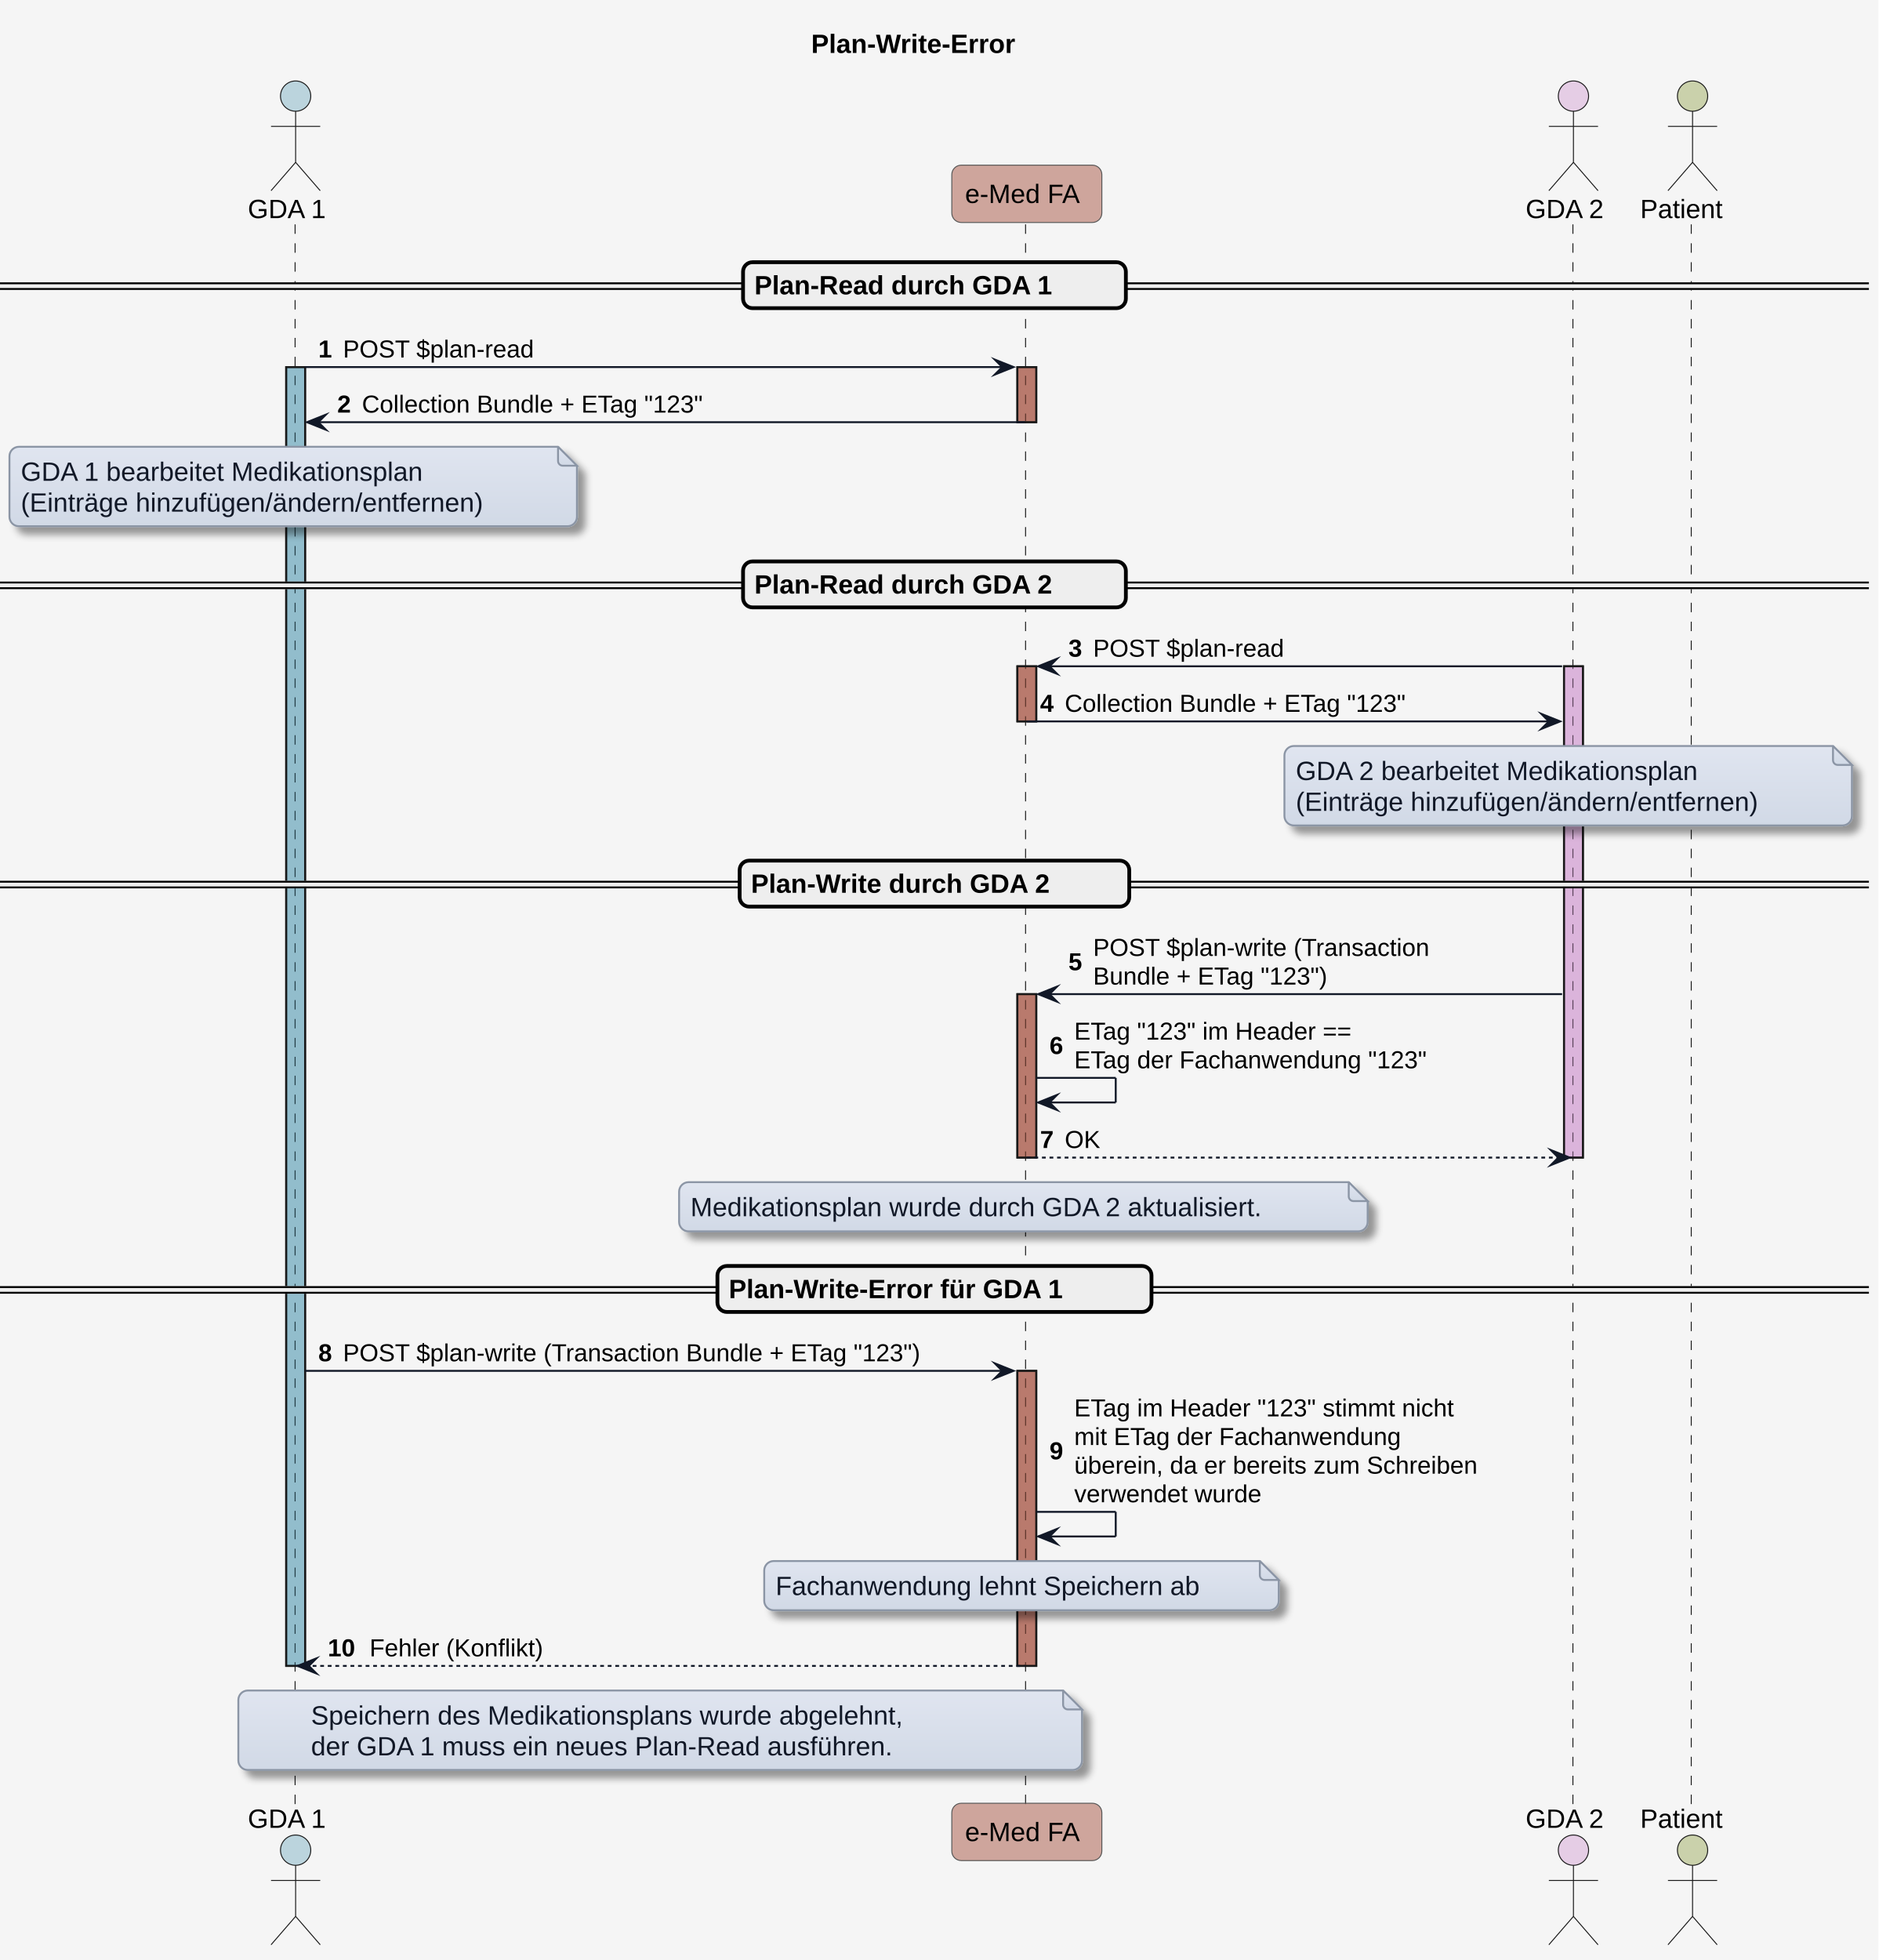
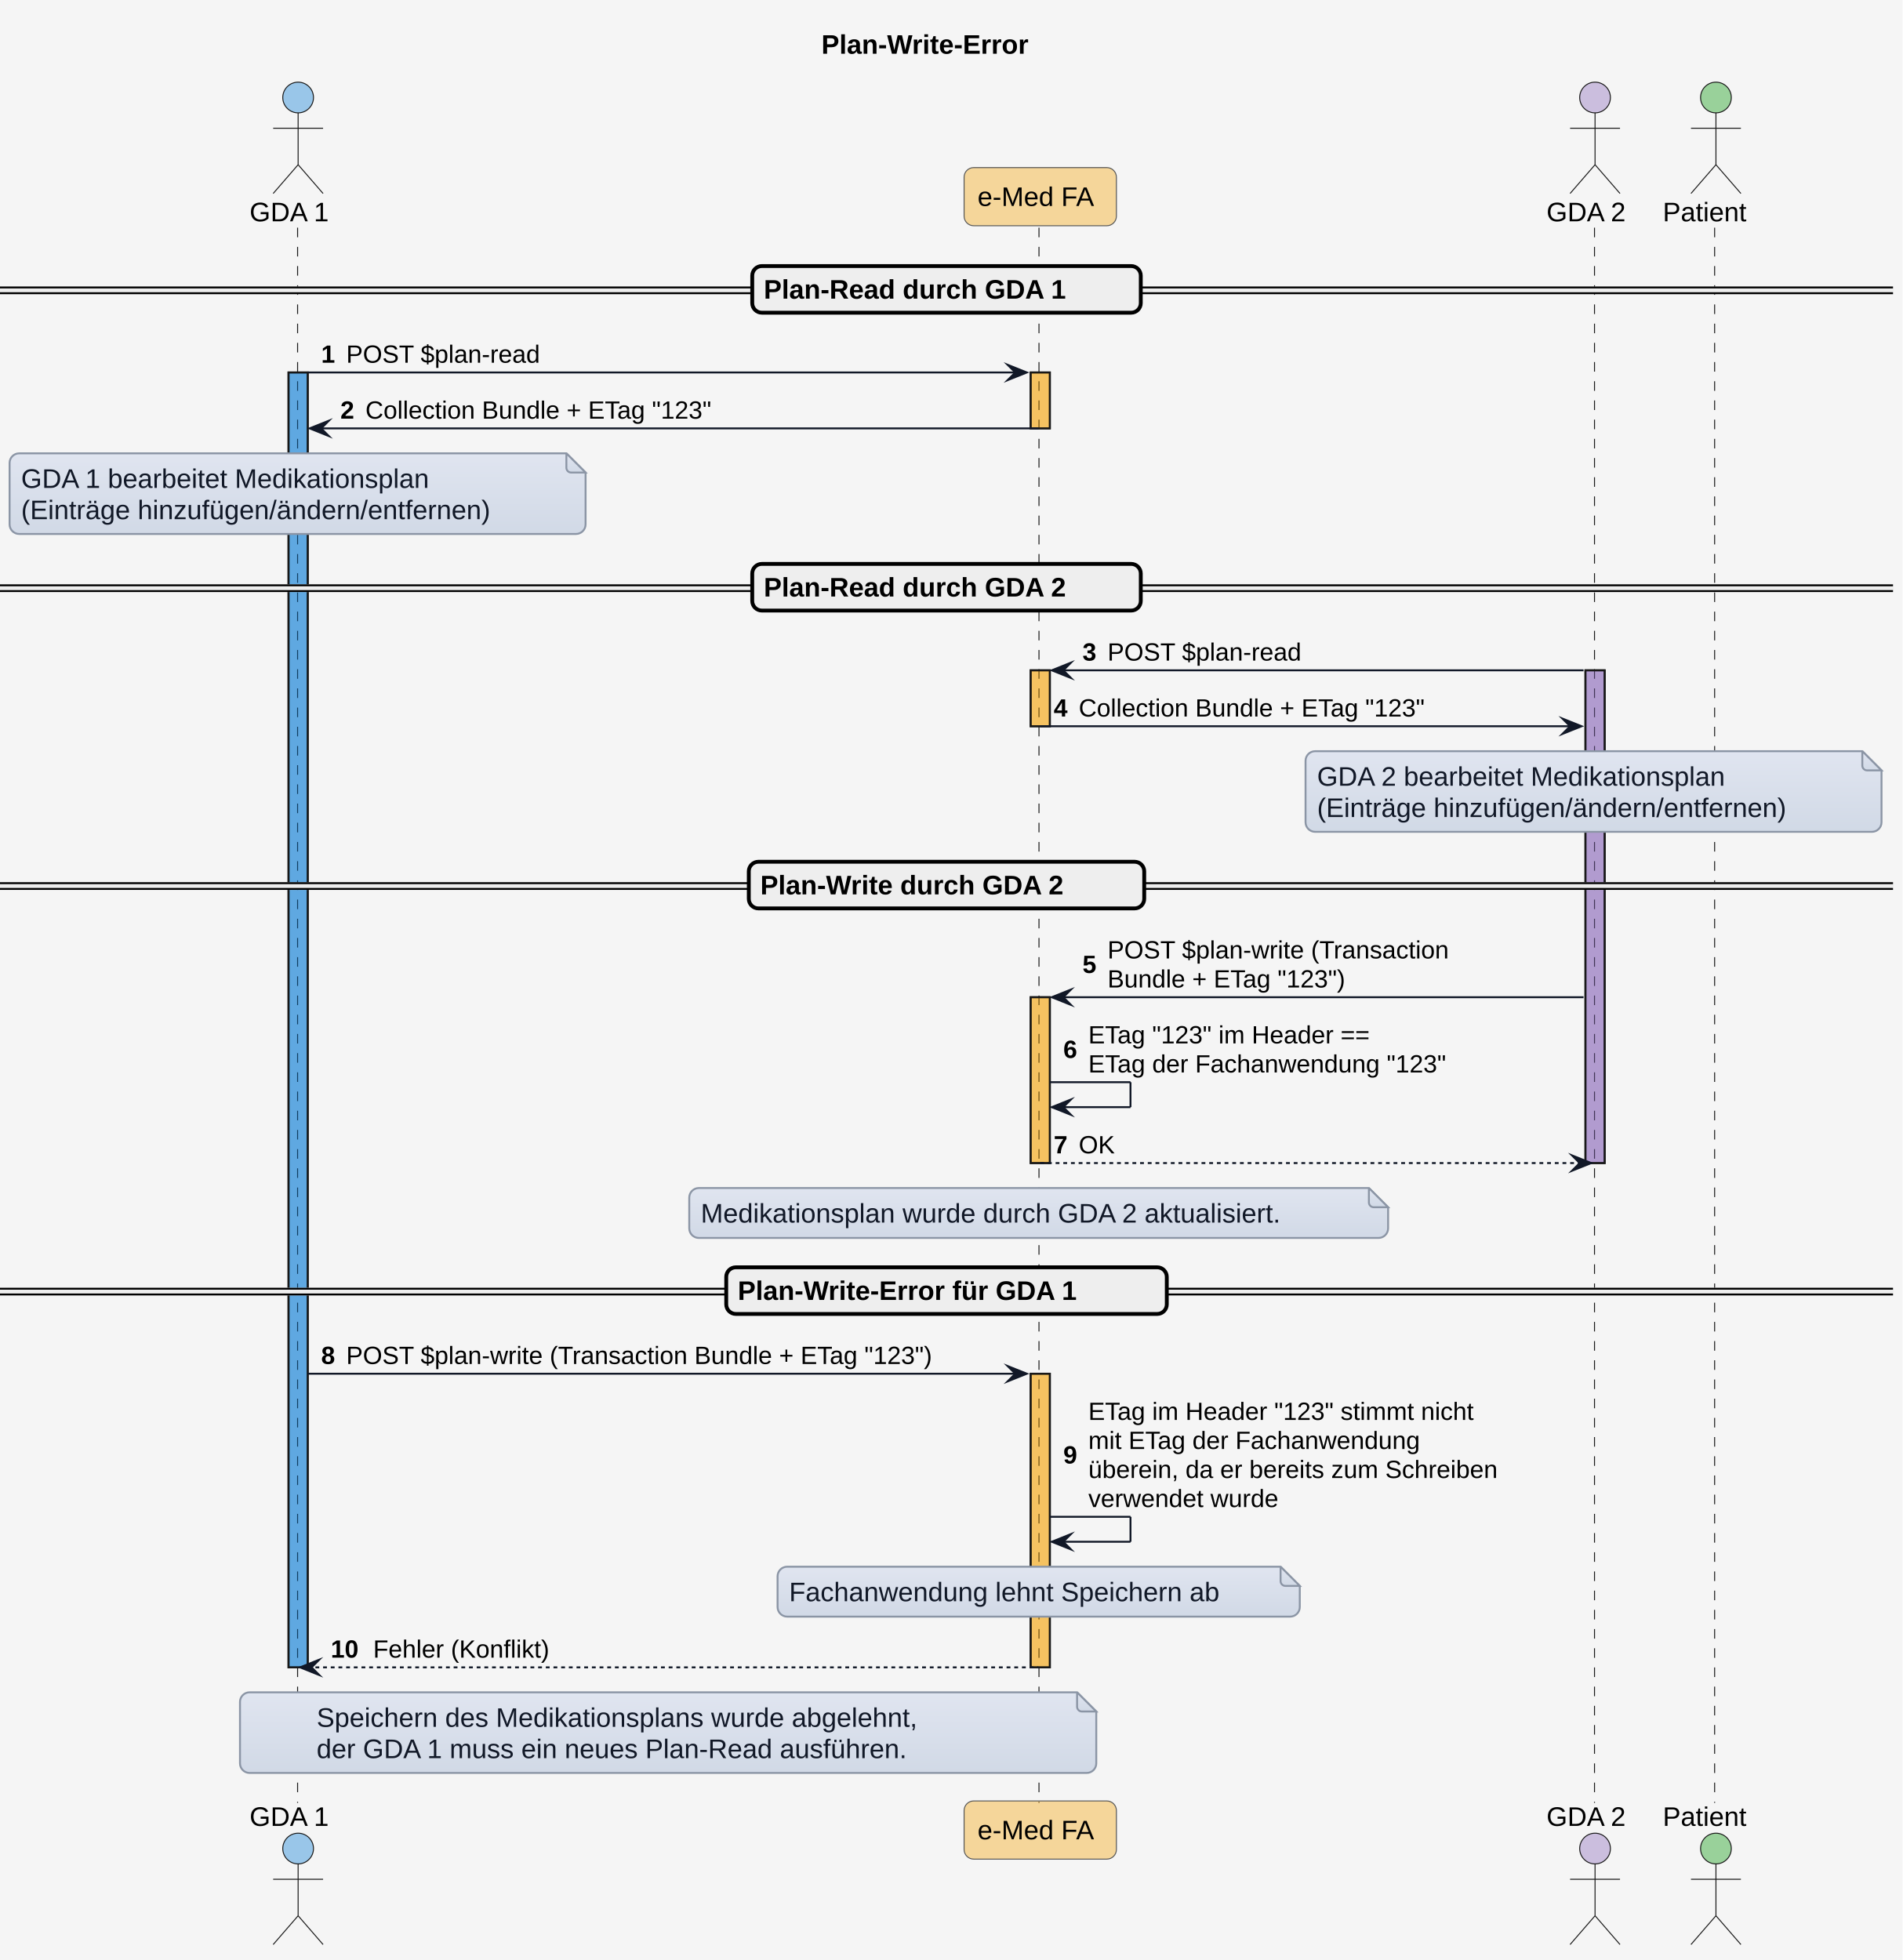
- <svg xmlns="http://www.w3.org/2000/svg" contentStyleType="text/css" data-diagram-type="SEQUENCE" height="1036px" preserveAspectRatio="none" style="width:993px;height:1036px;background:#F5F5F5;" version="1.1" viewBox="0 0 993 1036" width="993px" zoomAndPan="magnify">
+ <svg xmlns="http://www.w3.org/2000/svg" contentStyleType="text/css" data-diagram-type="SEQUENCE" height="1021px" preserveAspectRatio="none" style="width:991px;height:1021px;background:#F5F5F5;" version="1.1" viewBox="0 0 991 1021" width="991px" zoomAndPan="magnify">
  <defs>
-     <linearGradient id="g1q00nbtp44f2w0" x1="50%" x2="50%" y1="0%" y2="100%">
+     <linearGradient id="gso0ocqtwnm3c0" x1="50%" x2="50%" y1="0%" y2="100%">
      <stop offset="0%" stop-color="#E0E5F0" />
      <stop offset="100%" stop-color="#D1D9E6" />
    </linearGradient>
-     <filter height="300%" id="f1q00nbtp44f2w" width="300%" x="-1" y="-1">
-       <feGaussianBlur result="blurOut" stdDeviation="2" />
-       <feColorMatrix in="blurOut" result="blurOut2" type="matrix" values="0 0 0 0 0 0 0 0 0 0 0 0 0 0 0 0 0 0 .4 0" />
-       <feOffset dx="4" dy="4" in="blurOut2" result="blurOut3" />
-       <feBlend in="SourceGraphic" in2="blurOut3" mode="normal" />
-     </filter>
  </defs>
  <g>
-     <rect fill="#F5F5F5" height="1036" style="stroke:none;stroke-width:1;" width="993" x="0" y="0" />
+     <rect fill="#F5F5F5" height="1021" style="stroke:none;stroke-width:1;" width="991" x="0" y="0" />
    <g class="title" data-source-line="1">
-       <text fill="#000000" font-family="'Arial'" font-size="14" font-weight="700" lengthAdjust="spacing" textLength="129.322" x="428.832" y="27.995">Plan-Write-Error</text>
-     </g>
-     <g>
-       <rect fill="#3588A7" fill-opacity="0.298" height="686.531" style="stroke:#181818;stroke-width:1;" width="10" x="151.282" y="194.023" />
-     </g>
-     <g>
-       <rect fill="#A14C37" fill-opacity="0.471" height="29.133" style="stroke:#181818;stroke-width:1;" width="10" x="537.821" y="194.023" />
-     </g>
-     <g>
-       <rect fill="#A14C37" fill-opacity="0.471" height="29.133" style="stroke:#181818;stroke-width:1;" width="10" x="537.821" y="352.18" />
-     </g>
-     <g>
-       <rect fill="#A14C37" fill-opacity="0.471" height="86.398" style="stroke:#181818;stroke-width:1;" width="10" x="537.821" y="525.469" />
-     </g>
-     <g>
-       <rect fill="#A14C37" fill-opacity="0.471" height="155.961" style="stroke:#181818;stroke-width:1;" width="10" x="537.821" y="724.594" />
-     </g>
-     <g>
-       <rect fill="#CA89CA" fill-opacity="0.373" height="259.688" style="stroke:#181818;stroke-width:1;" width="10" x="826.788" y="352.18" />
-     </g>
-     <g class="participant-lifeline" data-entity-uid="part1" data-qualified-name="GDA_1" data-source-line="49" id="part1-lifeline">
-       <g>
-         <rect fill="#000000" fill-opacity="0" height="835.555" width="8" x="152.282" y="118.594" />
-         <line style="stroke:#181818;stroke-width:0.5;stroke-dasharray:5,5;" x1="156" x2="156" y1="118.594" y2="954.148" />
+       <text fill="#000000" font-family="'Arial'" font-size="14" font-weight="700" lengthAdjust="spacing" textLength="129.322" x="427.832" y="27.995">Plan-Write-Error</text>
+     </g>
+     <g>
+       <rect fill="#0078D4" fill-opacity="0.376" height="674.531" style="stroke:#181818;stroke-width:1;" width="10" x="150.282" y="194.023" />
+     </g>
+     <g>
+       <rect fill="#F5A403" fill-opacity="0.376" height="29.133" style="stroke:#181818;stroke-width:1;" width="10" x="536.821" y="194.023" />
+     </g>
+     <g>
+       <rect fill="#F5A403" fill-opacity="0.376" height="29.133" style="stroke:#181818;stroke-width:1;" width="10" x="536.821" y="349.18" />
+     </g>
+     <g>
+       <rect fill="#F5A403" fill-opacity="0.376" height="86.398" style="stroke:#181818;stroke-width:1;" width="10" x="536.821" y="519.469" />
+     </g>
+     <g>
+       <rect fill="#F5A403" fill-opacity="0.376" height="152.961" style="stroke:#181818;stroke-width:1;" width="10" x="536.821" y="715.594" />
+     </g>
+     <g>
+       <rect fill="#8764B8" fill-opacity="0.376" height="256.688" style="stroke:#181818;stroke-width:1;" width="10" x="825.788" y="349.18" />
+     </g>
+     <g class="participant-lifeline" data-entity-uid="part1" data-qualified-name="GDA_1" data-source-line="50" id="part1-lifeline">
+       <g>
+         <rect fill="#000000" fill-opacity="0" height="820.555" width="8" x="151.282" y="118.594" />
+         <line style="stroke:#181818;stroke-width:0.5;stroke-dasharray:5,5;" x1="155" x2="155" y1="118.594" y2="939.148" />
      </g>
    </g>
    <g class="participant-lifeline" data-entity-uid="part2" data-qualified-name="eMed_FA" data-source-line="51" id="part2-lifeline">
      <g>
-         <rect fill="#000000" fill-opacity="0" height="835.555" width="8" x="538.821" y="118.594" />
-         <line style="stroke:#181818;stroke-width:0.5;stroke-dasharray:5,5;" x1="542.159" x2="542.159" y1="118.594" y2="954.148" />
-       </g>
-     </g>
-     <g class="participant-lifeline" data-entity-uid="part3" data-qualified-name="GDA_2" data-source-line="53" id="part3-lifeline">
-       <g>
-         <rect fill="#000000" fill-opacity="0" height="835.555" width="8" x="827.788" y="118.594" />
-         <line style="stroke:#181818;stroke-width:0.5;stroke-dasharray:5,5;" x1="831.506" x2="831.506" y1="118.594" y2="954.148" />
-       </g>
-     </g>
-     <g class="participant-lifeline" data-entity-uid="part4" data-qualified-name="Patient" data-source-line="55" id="part4-lifeline">
-       <g>
-         <rect fill="#000000" fill-opacity="0" height="835.555" width="8" x="890.758" y="118.594" />
-         <line style="stroke:#181818;stroke-width:0.5;stroke-dasharray:5,5;" x1="894.07" x2="894.07" y1="118.594" y2="954.148" />
-       </g>
-     </g>
-     <g class="participant participant-head" data-entity-uid="part1" data-qualified-name="GDA_1" data-source-line="49" id="part1-head">
-       <text fill="#000000" font-family="'Arial'" font-size="14" lengthAdjust="spacing" textLength="44.563" x="131" y="115.292">GDA 1</text>
-       <ellipse cx="156.282" cy="50.797" fill="#3588A7" fill-opacity="0.298" rx="8" ry="8" style="stroke:#181818;stroke-width:0.5;" />
-       <path d="M156.282,58.797 L156.282,85.797 M143.282,66.797 L169.282,66.797 M156.282,85.797 L143.282,100.797 M156.282,85.797 L169.282,100.797" fill="none" style="stroke:#181818;stroke-width:0.5;" />
-     </g>
-     <g class="participant participant-tail" data-entity-uid="part1" data-qualified-name="GDA_1" data-source-line="49" id="part1-tail">
-       <text fill="#000000" font-family="'Arial'" font-size="14" lengthAdjust="spacing" textLength="44.563" x="131" y="966.144">GDA 1</text>
-       <ellipse cx="156.282" cy="977.945" fill="#3588A7" fill-opacity="0.298" rx="8" ry="8" style="stroke:#181818;stroke-width:0.5;" />
-       <path d="M156.282,985.945 L156.282,1012.945 M143.282,993.945 L169.282,993.945 M156.282,1012.945 L143.282,1027.945 M156.282,1012.945 L169.282,1027.945" fill="none" style="stroke:#181818;stroke-width:0.5;" />
+         <rect fill="#000000" fill-opacity="0" height="820.555" width="8" x="537.821" y="118.594" />
+         <line style="stroke:#181818;stroke-width:0.5;stroke-dasharray:5,5;" x1="541.159" x2="541.159" y1="118.594" y2="939.148" />
+       </g>
+     </g>
+     <g class="participant-lifeline" data-entity-uid="part3" data-qualified-name="GDA_2" data-source-line="52" id="part3-lifeline">
+       <g>
+         <rect fill="#000000" fill-opacity="0" height="820.555" width="8" x="826.788" y="118.594" />
+         <line style="stroke:#181818;stroke-width:0.5;stroke-dasharray:5,5;" x1="830.506" x2="830.506" y1="118.594" y2="939.148" />
+       </g>
+     </g>
+     <g class="participant-lifeline" data-entity-uid="part4" data-qualified-name="Patient" data-source-line="53" id="part4-lifeline">
+       <g>
+         <rect fill="#000000" fill-opacity="0" height="820.555" width="8" x="889.758" y="118.594" />
+         <line style="stroke:#181818;stroke-width:0.5;stroke-dasharray:5,5;" x1="893.07" x2="893.07" y1="118.594" y2="939.148" />
+       </g>
+     </g>
+     <g class="participant participant-head" data-entity-uid="part1" data-qualified-name="GDA_1" data-source-line="50" id="part1-head">
+       <text fill="#000000" font-family="'Arial'" font-size="14" lengthAdjust="spacing" textLength="44.563" x="130" y="115.292">GDA 1</text>
+       <ellipse cx="155.282" cy="50.797" fill="#0078D4" fill-opacity="0.376" rx="8" ry="8" style="stroke:#181818;stroke-width:0.5;" />
+       <path d="M155.282,58.797 L155.282,85.797 M142.282,66.797 L168.282,66.797 M155.282,85.797 L142.282,100.797 M155.282,85.797 L168.282,100.797" fill="none" style="stroke:#181818;stroke-width:0.5;" />
+     </g>
+     <g class="participant participant-tail" data-entity-uid="part1" data-qualified-name="GDA_1" data-source-line="50" id="part1-tail">
+       <text fill="#000000" font-family="'Arial'" font-size="14" lengthAdjust="spacing" textLength="44.563" x="130" y="951.144">GDA 1</text>
+       <ellipse cx="155.282" cy="962.945" fill="#0078D4" fill-opacity="0.376" rx="8" ry="8" style="stroke:#181818;stroke-width:0.5;" />
+       <path d="M155.282,970.945 L155.282,997.945 M142.282,978.945 L168.282,978.945 M155.282,997.945 L142.282,1012.945 M155.282,997.945 L168.282,1012.945" fill="none" style="stroke:#181818;stroke-width:0.5;" />
    </g>
    <g class="participant participant-head" data-entity-uid="part2" data-qualified-name="eMed_FA" data-source-line="51" id="part2-head">
-       <rect fill="#A14C37" fill-opacity="0.471" height="30.297" rx="5" ry="5" style="stroke:#555555;stroke-width:0.5;" width="79.324" x="503.159" y="87.297" />
-       <text fill="#000000" font-family="'Arial'" font-size="14" lengthAdjust="spacing" textLength="65.324" x="510.159" y="107.292">e-Med FA</text>
+       <rect fill="#F5A403" fill-opacity="0.376" height="30.297" rx="5" ry="5" style="stroke:#555555;stroke-width:0.5;" width="79.324" x="502.159" y="87.297" />
+       <text fill="#000000" font-family="'Arial'" font-size="14" lengthAdjust="spacing" textLength="65.324" x="509.159" y="107.292">e-Med FA</text>
    </g>
    <g class="participant participant-tail" data-entity-uid="part2" data-qualified-name="eMed_FA" data-source-line="51" id="part2-tail">
-       <rect fill="#A14C37" fill-opacity="0.471" height="30.297" rx="5" ry="5" style="stroke:#555555;stroke-width:0.5;" width="79.324" x="503.159" y="953.148" />
-       <text fill="#000000" font-family="'Arial'" font-size="14" lengthAdjust="spacing" textLength="65.324" x="510.159" y="973.144">e-Med FA</text>
-     </g>
-     <g class="participant participant-head" data-entity-uid="part3" data-qualified-name="GDA_2" data-source-line="53" id="part3-head">
-       <text fill="#000000" font-family="'Arial'" font-size="14" lengthAdjust="spacing" textLength="44.563" x="806.506" y="115.292">GDA 2</text>
-       <ellipse cx="831.788" cy="50.797" fill="#CA89CA" fill-opacity="0.373" rx="8" ry="8" style="stroke:#181818;stroke-width:0.5;" />
-       <path d="M831.788,58.797 L831.788,85.797 M818.788,66.797 L844.788,66.797 M831.788,85.797 L818.788,100.797 M831.788,85.797 L844.788,100.797" fill="none" style="stroke:#181818;stroke-width:0.5;" />
-     </g>
-     <g class="participant participant-tail" data-entity-uid="part3" data-qualified-name="GDA_2" data-source-line="53" id="part3-tail">
-       <text fill="#000000" font-family="'Arial'" font-size="14" lengthAdjust="spacing" textLength="44.563" x="806.506" y="966.144">GDA 2</text>
-       <ellipse cx="831.788" cy="977.945" fill="#CA89CA" fill-opacity="0.373" rx="8" ry="8" style="stroke:#181818;stroke-width:0.5;" />
-       <path d="M831.788,985.945 L831.788,1012.945 M818.788,993.945 L844.788,993.945 M831.788,1012.945 L818.788,1027.945 M831.788,1012.945 L844.788,1027.945" fill="none" style="stroke:#181818;stroke-width:0.5;" />
-     </g>
-     <g class="participant participant-head" data-entity-uid="part4" data-qualified-name="Patient" data-source-line="55" id="part4-head">
-       <text fill="#000000" font-family="'Arial'" font-size="14" lengthAdjust="spacing" textLength="49.376" x="867.07" y="115.292">Patient</text>
-       <ellipse cx="894.758" cy="50.797" fill="#A2AE64" fill-opacity="0.51" rx="8" ry="8" style="stroke:#181818;stroke-width:0.5;" />
-       <path d="M894.758,58.797 L894.758,85.797 M881.758,66.797 L907.758,66.797 M894.758,85.797 L881.758,100.797 M894.758,85.797 L907.758,100.797" fill="none" style="stroke:#181818;stroke-width:0.5;" />
-     </g>
-     <g class="participant participant-tail" data-entity-uid="part4" data-qualified-name="Patient" data-source-line="55" id="part4-tail">
-       <text fill="#000000" font-family="'Arial'" font-size="14" lengthAdjust="spacing" textLength="49.376" x="867.07" y="966.144">Patient</text>
-       <ellipse cx="894.758" cy="977.945" fill="#A2AE64" fill-opacity="0.51" rx="8" ry="8" style="stroke:#181818;stroke-width:0.5;" />
-       <path d="M894.758,985.945 L894.758,1012.945 M881.758,993.945 L907.758,993.945 M894.758,1012.945 L881.758,1027.945 M894.758,1012.945 L907.758,1027.945" fill="none" style="stroke:#181818;stroke-width:0.5;" />
-     </g>
-     <g>
-       <rect fill="#3588A7" fill-opacity="0.298" height="686.531" style="stroke:#181818;stroke-width:1;" width="10" x="151.282" y="194.023" />
-     </g>
-     <g>
-       <rect fill="#A14C37" fill-opacity="0.471" height="29.133" style="stroke:#181818;stroke-width:1;" width="10" x="537.821" y="194.023" />
-     </g>
-     <g>
-       <rect fill="#A14C37" fill-opacity="0.471" height="29.133" style="stroke:#181818;stroke-width:1;" width="10" x="537.821" y="352.18" />
-     </g>
-     <g>
-       <rect fill="#A14C37" fill-opacity="0.471" height="86.398" style="stroke:#181818;stroke-width:1;" width="10" x="537.821" y="525.469" />
-     </g>
-     <g>
-       <rect fill="#A14C37" fill-opacity="0.471" height="155.961" style="stroke:#181818;stroke-width:1;" width="10" x="537.821" y="724.594" />
-     </g>
-     <g>
-       <rect fill="#CA89CA" fill-opacity="0.373" height="259.688" style="stroke:#181818;stroke-width:1;" width="10" x="826.788" y="352.18" />
-     </g>
-     <rect fill="#EEEEEE" height="3" rx="5" ry="5" style="stroke:#EEEEEE;stroke-width:1;" width="987.986" x="0" y="149.742" />
-     <line style="stroke:#000000;stroke-width:1;" x1="0" x2="987.986" y1="149.742" y2="149.742" />
-     <line style="stroke:#000000;stroke-width:1;" x1="0" x2="987.986" y1="152.742" y2="152.742" />
-     <rect fill="#EEEEEE" height="24.297" rx="5" ry="5" style="stroke:#000000;stroke-width:2;" width="202.371" x="392.808" y="138.594" />
-     <text fill="#000000" font-family="'Arial'" font-size="14" font-weight="700" lengthAdjust="spacing" textLength="183.497" x="398.808" y="155.589">Plan-Read durch GDA 1</text>
-     <g class="message" data-entity-1="part1" data-entity-2="part2" data-source-line="61" id="msg1">
-       <polygon fill="#111827" points="525.821,190.023,535.821,194.023,525.821,198.023,529.821,194.023" style="stroke:#111827;stroke-width:1;stroke-linejoin:miter;stroke-miterlimit:10;" />
-       <line style="stroke:#111827;stroke-width:1;" x1="161.282" x2="531.821" y1="194.023" y2="194.023" />
-       <text fill="#000000" font-family="'Arial'" font-size="13" font-weight="700" lengthAdjust="spacing" textLength="9.045" x="168.282" y="188.958">1</text>
-       <text fill="#000000" font-family="'Arial'" font-size="13" lengthAdjust="spacing" textLength="108.989" x="181.327" y="188.958">POST $plan-read</text>
-     </g>
-     <g class="message" data-entity-1="part2" data-entity-2="part1" data-source-line="65" id="msg2">
-       <polygon fill="#111827" points="172.282,219.156,162.282,223.156,172.282,227.156,168.282,223.156" style="stroke:#111827;stroke-width:1;stroke-linejoin:miter;stroke-miterlimit:10;" />
-       <line style="stroke:#111827;stroke-width:1;" x1="166.282" x2="541.821" y1="223.156" y2="223.156" />
-       <text fill="#000000" font-family="'Arial'" font-size="13" font-weight="700" lengthAdjust="spacing" textLength="9.045" x="178.282" y="218.09">2</text>
-       <text fill="#000000" font-family="'Arial'" font-size="13" lengthAdjust="spacing" textLength="206.127" x="191.327" y="218.09">Collection Bundle + ETag "123"</text>
-     </g>
-     <path d="M5,241.156 L5,273.156 A5,5 0 0 0 10,278.156 L300,278.156 A5,5 0 0 0 305,273.156 L305,246.156 L295,236.156 L10,236.156 A5,5 0 0 0 5,241.156" fill="url(#g1q00nbtp44f2w0)" filter="url(#f1q00nbtp44f2w)" style="stroke:#8B95A5;stroke-width:1;" />
-     <path d="M295,236.156 L295,243.656 A2.5,2.5 0 0 0 297.5,246.156 L305,246.156 L295,236.156" fill="url(#g1q00nbtp44f2w0)" style="stroke:#8B95A5;stroke-width:1;" />
+       <rect fill="#F5A403" fill-opacity="0.376" height="30.297" rx="5" ry="5" style="stroke:#555555;stroke-width:0.5;" width="79.324" x="502.159" y="938.148" />
+       <text fill="#000000" font-family="'Arial'" font-size="14" lengthAdjust="spacing" textLength="65.324" x="509.159" y="958.144">e-Med FA</text>
+     </g>
+     <g class="participant participant-head" data-entity-uid="part3" data-qualified-name="GDA_2" data-source-line="52" id="part3-head">
+       <text fill="#000000" font-family="'Arial'" font-size="14" lengthAdjust="spacing" textLength="44.563" x="805.506" y="115.292">GDA 2</text>
+       <ellipse cx="830.788" cy="50.797" fill="#8764B8" fill-opacity="0.376" rx="8" ry="8" style="stroke:#181818;stroke-width:0.5;" />
+       <path d="M830.788,58.797 L830.788,85.797 M817.788,66.797 L843.788,66.797 M830.788,85.797 L817.788,100.797 M830.788,85.797 L843.788,100.797" fill="none" style="stroke:#181818;stroke-width:0.5;" />
+     </g>
+     <g class="participant participant-tail" data-entity-uid="part3" data-qualified-name="GDA_2" data-source-line="52" id="part3-tail">
+       <text fill="#000000" font-family="'Arial'" font-size="14" lengthAdjust="spacing" textLength="44.563" x="805.506" y="951.144">GDA 2</text>
+       <ellipse cx="830.788" cy="962.945" fill="#8764B8" fill-opacity="0.376" rx="8" ry="8" style="stroke:#181818;stroke-width:0.5;" />
+       <path d="M830.788,970.945 L830.788,997.945 M817.788,978.945 L843.788,978.945 M830.788,997.945 L817.788,1012.945 M830.788,997.945 L843.788,1012.945" fill="none" style="stroke:#181818;stroke-width:0.5;" />
+     </g>
+     <g class="participant participant-head" data-entity-uid="part4" data-qualified-name="Patient" data-source-line="53" id="part4-head">
+       <text fill="#000000" font-family="'Arial'" font-size="14" lengthAdjust="spacing" textLength="49.376" x="866.07" y="115.292">Patient</text>
+       <ellipse cx="893.758" cy="50.797" fill="#009505" fill-opacity="0.376" rx="8" ry="8" style="stroke:#181818;stroke-width:0.5;" />
+       <path d="M893.758,58.797 L893.758,85.797 M880.758,66.797 L906.758,66.797 M893.758,85.797 L880.758,100.797 M893.758,85.797 L906.758,100.797" fill="none" style="stroke:#181818;stroke-width:0.5;" />
+     </g>
+     <g class="participant participant-tail" data-entity-uid="part4" data-qualified-name="Patient" data-source-line="53" id="part4-tail">
+       <text fill="#000000" font-family="'Arial'" font-size="14" lengthAdjust="spacing" textLength="49.376" x="866.07" y="951.144">Patient</text>
+       <ellipse cx="893.758" cy="962.945" fill="#009505" fill-opacity="0.376" rx="8" ry="8" style="stroke:#181818;stroke-width:0.5;" />
+       <path d="M893.758,970.945 L893.758,997.945 M880.758,978.945 L906.758,978.945 M893.758,997.945 L880.758,1012.945 M893.758,997.945 L906.758,1012.945" fill="none" style="stroke:#181818;stroke-width:0.5;" />
+     </g>
+     <g>
+       <rect fill="#0078D4" fill-opacity="0.376" height="674.531" style="stroke:#181818;stroke-width:1;" width="10" x="150.282" y="194.023" />
+     </g>
+     <g>
+       <rect fill="#F5A403" fill-opacity="0.376" height="29.133" style="stroke:#181818;stroke-width:1;" width="10" x="536.821" y="194.023" />
+     </g>
+     <g>
+       <rect fill="#F5A403" fill-opacity="0.376" height="29.133" style="stroke:#181818;stroke-width:1;" width="10" x="536.821" y="349.18" />
+     </g>
+     <g>
+       <rect fill="#F5A403" fill-opacity="0.376" height="86.398" style="stroke:#181818;stroke-width:1;" width="10" x="536.821" y="519.469" />
+     </g>
+     <g>
+       <rect fill="#F5A403" fill-opacity="0.376" height="152.961" style="stroke:#181818;stroke-width:1;" width="10" x="536.821" y="715.594" />
+     </g>
+     <g>
+       <rect fill="#8764B8" fill-opacity="0.376" height="256.688" style="stroke:#181818;stroke-width:1;" width="10" x="825.788" y="349.18" />
+     </g>
+     <rect fill="#EEEEEE" height="3" rx="5" ry="5" style="stroke:#EEEEEE;stroke-width:1;" width="985.986" x="0" y="149.742" />
+     <line style="stroke:#000000;stroke-width:1;" x1="0" x2="985.986" y1="149.742" y2="149.742" />
+     <line style="stroke:#000000;stroke-width:1;" x1="0" x2="985.986" y1="152.742" y2="152.742" />
+     <rect fill="#EEEEEE" height="24.297" rx="5" ry="5" style="stroke:#000000;stroke-width:2;" width="202.371" x="391.808" y="138.594" />
+     <text fill="#000000" font-family="'Arial'" font-size="14" font-weight="700" lengthAdjust="spacing" textLength="183.497" x="397.808" y="155.589">Plan-Read durch GDA 1</text>
+     <g class="message" data-entity-1="part1" data-entity-2="part2" data-source-line="59" id="msg1">
+       <polygon fill="#111827" points="524.821,190.023,534.821,194.023,524.821,198.023,528.821,194.023" style="stroke:#111827;stroke-width:1;stroke-linejoin:miter;stroke-miterlimit:10;" />
+       <line style="stroke:#111827;stroke-width:1;" x1="160.282" x2="530.821" y1="194.023" y2="194.023" />
+       <text fill="#000000" font-family="'Arial'" font-size="13" font-weight="700" lengthAdjust="spacing" textLength="9.045" x="167.282" y="188.958">1</text>
+       <text fill="#000000" font-family="'Arial'" font-size="13" lengthAdjust="spacing" textLength="108.989" x="180.327" y="188.958">POST $plan-read</text>
+     </g>
+     <g class="message" data-entity-1="part2" data-entity-2="part1" data-source-line="63" id="msg2">
+       <polygon fill="#111827" points="171.282,219.156,161.282,223.156,171.282,227.156,167.282,223.156" style="stroke:#111827;stroke-width:1;stroke-linejoin:miter;stroke-miterlimit:10;" />
+       <line style="stroke:#111827;stroke-width:1;" x1="165.282" x2="540.821" y1="223.156" y2="223.156" />
+       <text fill="#000000" font-family="'Arial'" font-size="13" font-weight="700" lengthAdjust="spacing" textLength="9.045" x="177.282" y="218.09">2</text>
+       <text fill="#000000" font-family="'Arial'" font-size="13" lengthAdjust="spacing" textLength="206.127" x="190.327" y="218.09">Collection Bundle + ETag "123"</text>
+     </g>
+     <path d="M5,241.156 L5,273.156 A5,5 0 0 0 10,278.156 L300,278.156 A5,5 0 0 0 305,273.156 L305,246.156 L295,236.156 L10,236.156 A5,5 0 0 0 5,241.156" fill="url(#gso0ocqtwnm3c0)" style="stroke:#8B95A5;stroke-width:1;" />
+     <path d="M295,236.156 L295,243.656 A2.5,2.5 0 0 0 297.5,246.156 L305,246.156 L295,236.156" fill="url(#gso0ocqtwnm3c0)" style="stroke:#8B95A5;stroke-width:1;" />
    <text fill="#111827" font-family="'Arial'" font-size="14" lengthAdjust="spacing" textLength="240.775" x="11" y="254.151">GDA 1 bearbeitet Medikationsplan</text>
    <text fill="#111827" font-family="'Arial'" font-size="14" lengthAdjust="spacing" textLength="279.986" x="11" y="270.448">(Einträge hinzufügen/ändern/entfernen)</text>
-     <rect fill="#EEEEEE" height="3" rx="5" ry="5" style="stroke:#EEEEEE;stroke-width:1;" width="987.986" x="0" y="307.898" />
-     <line style="stroke:#000000;stroke-width:1;" x1="0" x2="987.986" y1="307.898" y2="307.898" />
-     <line style="stroke:#000000;stroke-width:1;" x1="0" x2="987.986" y1="310.898" y2="310.898" />
-     <rect fill="#EEEEEE" height="24.297" rx="5" ry="5" style="stroke:#000000;stroke-width:2;" width="202.371" x="392.808" y="296.75" />
-     <text fill="#000000" font-family="'Arial'" font-size="14" font-weight="700" lengthAdjust="spacing" textLength="183.497" x="398.808" y="313.745">Plan-Read durch GDA 2</text>
-     <g class="message" data-entity-1="part3" data-entity-2="part2" data-source-line="75" id="msg3">
-       <polygon fill="#111827" points="558.821,348.18,548.821,352.18,558.821,356.18,554.821,352.18" style="stroke:#111827;stroke-width:1;stroke-linejoin:miter;stroke-miterlimit:10;" />
-       <line style="stroke:#111827;stroke-width:1;" x1="552.821" x2="825.788" y1="352.18" y2="352.18" />
-       <text fill="#000000" font-family="'Arial'" font-size="13" font-weight="700" lengthAdjust="spacing" textLength="9.045" x="564.821" y="347.114">3</text>
-       <text fill="#000000" font-family="'Arial'" font-size="13" lengthAdjust="spacing" textLength="108.989" x="577.866" y="347.114">POST $plan-read</text>
-     </g>
-     <g class="message" data-entity-1="part2" data-entity-2="part3" data-source-line="80" id="msg4">
-       <polygon fill="#111827" points="814.788,377.312,824.788,381.312,814.788,385.312,818.788,381.312" style="stroke:#111827;stroke-width:1;stroke-linejoin:miter;stroke-miterlimit:10;" />
-       <line style="stroke:#111827;stroke-width:1;" x1="542.821" x2="820.788" y1="381.312" y2="381.312" />
-       <text fill="#000000" font-family="'Arial'" font-size="13" font-weight="700" lengthAdjust="spacing" textLength="9.045" x="549.821" y="376.247">4</text>
-       <text fill="#000000" font-family="'Arial'" font-size="13" lengthAdjust="spacing" textLength="206.127" x="562.866" y="376.247">Collection Bundle + ETag "123"</text>
-     </g>
-     <path d="M679,399.312 L679,431.312 A5,5 0 0 0 684,436.312 L974,436.312 A5,5 0 0 0 979,431.312 L979,404.312 L969,394.312 L684,394.312 A5,5 0 0 0 679,399.312" fill="url(#g1q00nbtp44f2w0)" filter="url(#f1q00nbtp44f2w)" style="stroke:#8B95A5;stroke-width:1;" />
-     <path d="M969,394.312 L969,401.812 A2.5,2.5 0 0 0 971.5,404.312 L979,404.312 L969,394.312" fill="url(#g1q00nbtp44f2w0)" style="stroke:#8B95A5;stroke-width:1;" />
-     <text fill="#111827" font-family="'Arial'" font-size="14" lengthAdjust="spacing" textLength="240.775" x="685" y="412.308">GDA 2 bearbeitet Medikationsplan</text>
-     <text fill="#111827" font-family="'Arial'" font-size="14" lengthAdjust="spacing" textLength="279.986" x="685" y="428.604">(Einträge hinzufügen/ändern/entfernen)</text>
-     <rect fill="#EEEEEE" height="3" rx="5" ry="5" style="stroke:#EEEEEE;stroke-width:1;" width="987.986" x="0" y="466.055" />
-     <line style="stroke:#000000;stroke-width:1;" x1="0" x2="987.986" y1="466.055" y2="466.055" />
-     <line style="stroke:#000000;stroke-width:1;" x1="0" x2="987.986" y1="469.055" y2="469.055" />
-     <rect fill="#EEEEEE" height="24.297" rx="5" ry="5" style="stroke:#000000;stroke-width:2;" width="205.96" x="391.013" y="454.906" />
-     <text fill="#000000" font-family="'Arial'" font-size="14" font-weight="700" lengthAdjust="spacing" textLength="187.086" x="397.013" y="471.901">Plan-Write durch GDA 2</text>
-     <g class="message" data-entity-1="part3" data-entity-2="part2" data-source-line="90" id="msg5">
-       <polygon fill="#111827" points="558.821,521.469,548.821,525.469,558.821,529.469,554.821,525.469" style="stroke:#111827;stroke-width:1;stroke-linejoin:miter;stroke-miterlimit:10;" />
-       <line style="stroke:#111827;stroke-width:1;" x1="552.821" x2="825.788" y1="525.469" y2="525.469" />
-       <text fill="#000000" font-family="'Arial'" font-size="13" font-weight="700" lengthAdjust="spacing" textLength="9.045" x="564.821" y="512.836">5</text>
-       <text fill="#000000" font-family="'Arial'" font-size="13" lengthAdjust="spacing" textLength="197.596" x="577.866" y="505.27">POST $plan-write (Transaction</text>
-       <text fill="#000000" font-family="'Arial'" font-size="13" lengthAdjust="spacing" textLength="142.765" x="577.866" y="520.403">Bundle + ETag "123")</text>
-     </g>
-     <g class="message" data-entity-1="part2" data-entity-2="part2" data-source-line="93" id="msg6">
-       <line style="stroke:#111827;stroke-width:1;" x1="547.821" x2="589.821" y1="569.734" y2="569.734" />
-       <line style="stroke:#111827;stroke-width:1;" x1="589.821" x2="589.821" y1="569.734" y2="582.734" />
-       <line style="stroke:#111827;stroke-width:1;" x1="548.821" x2="589.821" y1="582.734" y2="582.734" />
-       <polygon fill="#111827" points="558.821,578.734,548.821,582.734,558.821,586.734,554.821,582.734" style="stroke:#111827;stroke-width:1;stroke-linejoin:miter;stroke-miterlimit:10;" />
-       <text fill="#000000" font-family="'Arial'" font-size="13" font-weight="700" lengthAdjust="spacing" textLength="9.045" x="554.821" y="557.102">6</text>
-       <text fill="#000000" font-family="'Arial'" font-size="13" lengthAdjust="spacing" textLength="171.069" x="567.866" y="549.536">ETag "123" im Header ==</text>
-       <text fill="#000000" font-family="'Arial'" font-size="13" lengthAdjust="spacing" textLength="210.025" x="567.866" y="564.668">ETag der Fachanwendung "123"</text>
-     </g>
-     <g class="message" data-entity-1="part2" data-entity-2="part3" data-source-line="94" id="msg7">
-       <polygon fill="#111827" points="819.788,607.867,829.788,611.867,819.788,615.867,823.788,611.867" style="stroke:#111827;stroke-width:1;stroke-linejoin:miter;stroke-miterlimit:10;" />
-       <line style="stroke:#111827;stroke-width:1;stroke-dasharray:2,2;" x1="542.821" x2="825.788" y1="611.867" y2="611.867" />
-       <text fill="#000000" font-family="'Arial'" font-size="13" font-weight="700" lengthAdjust="spacing" textLength="9.045" x="549.821" y="606.801">7</text>
-       <text fill="#000000" font-family="'Arial'" font-size="13" lengthAdjust="spacing" textLength="18.757" x="562.866" y="606.801">OK</text>
-     </g>
-     <path d="M359,629.867 L359,645.867 A5,5 0 0 0 364,650.867 L718,650.867 A5,5 0 0 0 723,645.867 L723,634.867 L713,624.867 L364,624.867 A5,5 0 0 0 359,629.867" fill="url(#g1q00nbtp44f2w0)" filter="url(#f1q00nbtp44f2w)" style="stroke:#8B95A5;stroke-width:1;" />
-     <path d="M713,624.867 L713,632.367 A2.5,2.5 0 0 0 715.5,634.867 L723,634.867 L713,624.867" fill="url(#g1q00nbtp44f2w0)" style="stroke:#8B95A5;stroke-width:1;" />
-     <text fill="#111827" font-family="'Arial'" font-size="14" lengthAdjust="spacing" textLength="343.424" x="365" y="642.862">Medikationsplan wurde durch GDA 2 aktualisiert.</text>
-     <rect fill="#EEEEEE" height="3" rx="5" ry="5" style="stroke:#EEEEEE;stroke-width:1;" width="987.986" x="0" y="680.312" />
-     <line style="stroke:#000000;stroke-width:1;" x1="0" x2="987.986" y1="680.312" y2="680.312" />
-     <line style="stroke:#000000;stroke-width:1;" x1="0" x2="987.986" y1="683.312" y2="683.312" />
-     <rect fill="#EEEEEE" height="24.297" rx="5" ry="5" style="stroke:#000000;stroke-width:2;" width="229.469" x="379.259" y="669.164" />
-     <text fill="#000000" font-family="'Arial'" font-size="14" font-weight="700" lengthAdjust="spacing" textLength="210.595" x="385.259" y="686.159">Plan-Write-Error für GDA 1</text>
-     <g class="message" data-entity-1="part1" data-entity-2="part2" data-source-line="105" id="msg8">
-       <polygon fill="#111827" points="525.821,720.594,535.821,724.594,525.821,728.594,529.821,724.594" style="stroke:#111827;stroke-width:1;stroke-linejoin:miter;stroke-miterlimit:10;" />
-       <line style="stroke:#111827;stroke-width:1;" x1="161.282" x2="531.821" y1="724.594" y2="724.594" />
-       <text fill="#000000" font-family="'Arial'" font-size="13" font-weight="700" lengthAdjust="spacing" textLength="9.045" x="168.282" y="719.528">8</text>
-       <text fill="#000000" font-family="'Arial'" font-size="13" lengthAdjust="spacing" textLength="344.494" x="181.327" y="719.528">POST $plan-write (Transaction Bundle + ETag "123")</text>
-     </g>
-     <g class="message" data-entity-1="part2" data-entity-2="part2" data-source-line="108" id="msg9">
-       <line style="stroke:#111827;stroke-width:1;" x1="547.821" x2="589.821" y1="799.125" y2="799.125" />
-       <line style="stroke:#111827;stroke-width:1;" x1="589.821" x2="589.821" y1="799.125" y2="812.125" />
-       <line style="stroke:#111827;stroke-width:1;" x1="548.821" x2="589.821" y1="812.125" y2="812.125" />
-       <polygon fill="#111827" points="558.821,808.125,548.821,812.125,558.821,816.125,554.821,812.125" style="stroke:#111827;stroke-width:1;stroke-linejoin:miter;stroke-miterlimit:10;" />
-       <text fill="#000000" font-family="'Arial'" font-size="13" font-weight="700" lengthAdjust="spacing" textLength="9.045" x="554.821" y="771.36">9</text>
-       <text fill="#000000" font-family="'Arial'" font-size="13" lengthAdjust="spacing" textLength="231.658" x="567.866" y="748.661">ETag im Header "123" stimmt nicht</text>
-       <text fill="#000000" font-family="'Arial'" font-size="13" lengthAdjust="spacing" textLength="194.625" x="567.866" y="763.793">mit ETag der Fachanwendung</text>
-       <text fill="#000000" font-family="'Arial'" font-size="13" lengthAdjust="spacing" textLength="241.922" x="567.866" y="778.926">überein, da er bereits zum Schreiben</text>
-       <text fill="#000000" font-family="'Arial'" font-size="13" lengthAdjust="spacing" textLength="113.852" x="567.866" y="794.059">verwendet wurde</text>
-     </g>
-     <path d="M404,830.125 L404,846.125 A5,5 0 0 0 409,851.125 L671,851.125 A5,5 0 0 0 676,846.125 L676,835.125 L666,825.125 L409,825.125 A5,5 0 0 0 404,830.125" fill="url(#g1q00nbtp44f2w0)" filter="url(#f1q00nbtp44f2w)" style="stroke:#8B95A5;stroke-width:1;" />
-     <path d="M666,825.125 L666,832.625 A2.5,2.5 0 0 0 668.5,835.125 L676,835.125 L666,825.125" fill="url(#g1q00nbtp44f2w0)" style="stroke:#8B95A5;stroke-width:1;" />
-     <text fill="#111827" font-family="'Arial'" font-size="14" lengthAdjust="spacing" textLength="251.754" x="410" y="843.12">Fachanwendung lehnt Speichern ab</text>
-     <g class="message" data-entity-1="part2" data-entity-2="part1" data-source-line="112" id="msg10">
-       <polygon fill="#111827" points="167.282,876.555,157.282,880.555,167.282,884.555,163.282,880.555" style="stroke:#111827;stroke-width:1;stroke-linejoin:miter;stroke-miterlimit:10;" />
-       <line style="stroke:#111827;stroke-width:1;stroke-dasharray:2,2;" x1="161.282" x2="541.821" y1="880.555" y2="880.555" />
-       <text fill="#000000" font-family="'Arial'" font-size="13" font-weight="700" lengthAdjust="spacing" textLength="18.091" x="173.282" y="875.489">10</text>
-       <text fill="#000000" font-family="'Arial'" font-size="13" lengthAdjust="spacing" textLength="104.089" x="195.373" y="875.489">Fehler (Konflikt)</text>
-     </g>
-     <path d="M126,898.555 L126,930.555 A5,5 0 0 0 131,935.555 L567,935.555 A5,5 0 0 0 572,930.555 L572,903.555 L562,893.555 L131,893.555 A5,5 0 0 0 126,898.555" fill="url(#g1q00nbtp44f2w0)" filter="url(#f1q00nbtp44f2w)" style="stroke:#8B95A5;stroke-width:1;" />
-     <path d="M562,893.555 L562,901.055 A2.5,2.5 0 0 0 564.5,903.555 L572,903.555 L562,893.555" fill="url(#g1q00nbtp44f2w0)" style="stroke:#8B95A5;stroke-width:1;" />
-     <text fill="#111827" font-family="'Arial'" font-size="14" lengthAdjust="spacing" textLength="353.206" x="164.413" y="911.55">Speichern des Medikationsplans wurde abgelehnt,</text>
-     <text fill="#111827" font-family="'Arial'" font-size="14" lengthAdjust="spacing" textLength="341.018" x="164.413" y="927.847">der GDA 1 muss ein neues Plan-Read ausführen.</text>
+     <rect fill="#EEEEEE" height="3" rx="5" ry="5" style="stroke:#EEEEEE;stroke-width:1;" width="985.986" x="0" y="304.898" />
+     <line style="stroke:#000000;stroke-width:1;" x1="0" x2="985.986" y1="304.898" y2="304.898" />
+     <line style="stroke:#000000;stroke-width:1;" x1="0" x2="985.986" y1="307.898" y2="307.898" />
+     <rect fill="#EEEEEE" height="24.297" rx="5" ry="5" style="stroke:#000000;stroke-width:2;" width="202.371" x="391.808" y="293.75" />
+     <text fill="#000000" font-family="'Arial'" font-size="14" font-weight="700" lengthAdjust="spacing" textLength="183.497" x="397.808" y="310.745">Plan-Read durch GDA 2</text>
+     <g class="message" data-entity-1="part3" data-entity-2="part2" data-source-line="73" id="msg3">
+       <polygon fill="#111827" points="557.821,345.18,547.821,349.18,557.821,353.18,553.821,349.18" style="stroke:#111827;stroke-width:1;stroke-linejoin:miter;stroke-miterlimit:10;" />
+       <line style="stroke:#111827;stroke-width:1;" x1="551.821" x2="824.788" y1="349.18" y2="349.18" />
+       <text fill="#000000" font-family="'Arial'" font-size="13" font-weight="700" lengthAdjust="spacing" textLength="9.045" x="563.821" y="344.114">3</text>
+       <text fill="#000000" font-family="'Arial'" font-size="13" lengthAdjust="spacing" textLength="108.989" x="576.866" y="344.114">POST $plan-read</text>
+     </g>
+     <g class="message" data-entity-1="part2" data-entity-2="part3" data-source-line="78" id="msg4">
+       <polygon fill="#111827" points="813.788,374.312,823.788,378.312,813.788,382.312,817.788,378.312" style="stroke:#111827;stroke-width:1;stroke-linejoin:miter;stroke-miterlimit:10;" />
+       <line style="stroke:#111827;stroke-width:1;" x1="541.821" x2="819.788" y1="378.312" y2="378.312" />
+       <text fill="#000000" font-family="'Arial'" font-size="13" font-weight="700" lengthAdjust="spacing" textLength="9.045" x="548.821" y="373.247">4</text>
+       <text fill="#000000" font-family="'Arial'" font-size="13" lengthAdjust="spacing" textLength="206.127" x="561.866" y="373.247">Collection Bundle + ETag "123"</text>
+     </g>
+     <path d="M680,396.312 L680,428.312 A5,5 0 0 0 685,433.312 L975,433.312 A5,5 0 0 0 980,428.312 L980,401.312 L970,391.312 L685,391.312 A5,5 0 0 0 680,396.312" fill="url(#gso0ocqtwnm3c0)" style="stroke:#8B95A5;stroke-width:1;" />
+     <path d="M970,391.312 L970,398.812 A2.5,2.5 0 0 0 972.5,401.312 L980,401.312 L970,391.312" fill="url(#gso0ocqtwnm3c0)" style="stroke:#8B95A5;stroke-width:1;" />
+     <text fill="#111827" font-family="'Arial'" font-size="14" lengthAdjust="spacing" textLength="240.775" x="686" y="409.308">GDA 2 bearbeitet Medikationsplan</text>
+     <text fill="#111827" font-family="'Arial'" font-size="14" lengthAdjust="spacing" textLength="279.986" x="686" y="425.604">(Einträge hinzufügen/ändern/entfernen)</text>
+     <rect fill="#EEEEEE" height="3" rx="5" ry="5" style="stroke:#EEEEEE;stroke-width:1;" width="985.986" x="0" y="460.055" />
+     <line style="stroke:#000000;stroke-width:1;" x1="0" x2="985.986" y1="460.055" y2="460.055" />
+     <line style="stroke:#000000;stroke-width:1;" x1="0" x2="985.986" y1="463.055" y2="463.055" />
+     <rect fill="#EEEEEE" height="24.297" rx="5" ry="5" style="stroke:#000000;stroke-width:2;" width="205.96" x="390.013" y="448.906" />
+     <text fill="#000000" font-family="'Arial'" font-size="14" font-weight="700" lengthAdjust="spacing" textLength="187.086" x="396.013" y="465.901">Plan-Write durch GDA 2</text>
+     <g class="message" data-entity-1="part3" data-entity-2="part2" data-source-line="88" id="msg5">
+       <polygon fill="#111827" points="557.821,515.469,547.821,519.469,557.821,523.469,553.821,519.469" style="stroke:#111827;stroke-width:1;stroke-linejoin:miter;stroke-miterlimit:10;" />
+       <line style="stroke:#111827;stroke-width:1;" x1="551.821" x2="824.788" y1="519.469" y2="519.469" />
+       <text fill="#000000" font-family="'Arial'" font-size="13" font-weight="700" lengthAdjust="spacing" textLength="9.045" x="563.821" y="506.836">5</text>
+       <text fill="#000000" font-family="'Arial'" font-size="13" lengthAdjust="spacing" textLength="197.596" x="576.866" y="499.27">POST $plan-write (Transaction</text>
+       <text fill="#000000" font-family="'Arial'" font-size="13" lengthAdjust="spacing" textLength="142.765" x="576.866" y="514.403">Bundle + ETag "123")</text>
+     </g>
+     <g class="message" data-entity-1="part2" data-entity-2="part2" data-source-line="91" id="msg6">
+       <line style="stroke:#111827;stroke-width:1;" x1="546.821" x2="588.821" y1="563.734" y2="563.734" />
+       <line style="stroke:#111827;stroke-width:1;" x1="588.821" x2="588.821" y1="563.734" y2="576.734" />
+       <line style="stroke:#111827;stroke-width:1;" x1="547.821" x2="588.821" y1="576.734" y2="576.734" />
+       <polygon fill="#111827" points="557.821,572.734,547.821,576.734,557.821,580.734,553.821,576.734" style="stroke:#111827;stroke-width:1;stroke-linejoin:miter;stroke-miterlimit:10;" />
+       <text fill="#000000" font-family="'Arial'" font-size="13" font-weight="700" lengthAdjust="spacing" textLength="9.045" x="553.821" y="551.102">6</text>
+       <text fill="#000000" font-family="'Arial'" font-size="13" lengthAdjust="spacing" textLength="171.069" x="566.866" y="543.536">ETag "123" im Header ==</text>
+       <text fill="#000000" font-family="'Arial'" font-size="13" lengthAdjust="spacing" textLength="210.025" x="566.866" y="558.668">ETag der Fachanwendung "123"</text>
+     </g>
+     <g class="message" data-entity-1="part2" data-entity-2="part3" data-source-line="92" id="msg7">
+       <polygon fill="#111827" points="818.788,601.867,828.788,605.867,818.788,609.867,822.788,605.867" style="stroke:#111827;stroke-width:1;stroke-linejoin:miter;stroke-miterlimit:10;" />
+       <line style="stroke:#111827;stroke-width:1;stroke-dasharray:2,2;" x1="541.821" x2="824.788" y1="605.867" y2="605.867" />
+       <text fill="#000000" font-family="'Arial'" font-size="13" font-weight="700" lengthAdjust="spacing" textLength="9.045" x="548.821" y="600.801">7</text>
+       <text fill="#000000" font-family="'Arial'" font-size="13" lengthAdjust="spacing" textLength="18.757" x="561.866" y="600.801">OK</text>
+     </g>
+     <path d="M359,623.867 L359,639.867 A5,5 0 0 0 364,644.867 L718,644.867 A5,5 0 0 0 723,639.867 L723,628.867 L713,618.867 L364,618.867 A5,5 0 0 0 359,623.867" fill="url(#gso0ocqtwnm3c0)" style="stroke:#8B95A5;stroke-width:1;" />
+     <path d="M713,618.867 L713,626.367 A2.5,2.5 0 0 0 715.5,628.867 L723,628.867 L713,618.867" fill="url(#gso0ocqtwnm3c0)" style="stroke:#8B95A5;stroke-width:1;" />
+     <text fill="#111827" font-family="'Arial'" font-size="14" lengthAdjust="spacing" textLength="343.424" x="365" y="636.862">Medikationsplan wurde durch GDA 2 aktualisiert.</text>
+     <rect fill="#EEEEEE" height="3" rx="5" ry="5" style="stroke:#EEEEEE;stroke-width:1;" width="985.986" x="0" y="671.312" />
+     <line style="stroke:#000000;stroke-width:1;" x1="0" x2="985.986" y1="671.312" y2="671.312" />
+     <line style="stroke:#000000;stroke-width:1;" x1="0" x2="985.986" y1="674.312" y2="674.312" />
+     <rect fill="#EEEEEE" height="24.297" rx="5" ry="5" style="stroke:#000000;stroke-width:2;" width="229.469" x="378.259" y="660.164" />
+     <text fill="#000000" font-family="'Arial'" font-size="14" font-weight="700" lengthAdjust="spacing" textLength="210.595" x="384.259" y="677.159">Plan-Write-Error für GDA 1</text>
+     <g class="message" data-entity-1="part1" data-entity-2="part2" data-source-line="103" id="msg8">
+       <polygon fill="#111827" points="524.821,711.594,534.821,715.594,524.821,719.594,528.821,715.594" style="stroke:#111827;stroke-width:1;stroke-linejoin:miter;stroke-miterlimit:10;" />
+       <line style="stroke:#111827;stroke-width:1;" x1="160.282" x2="530.821" y1="715.594" y2="715.594" />
+       <text fill="#000000" font-family="'Arial'" font-size="13" font-weight="700" lengthAdjust="spacing" textLength="9.045" x="167.282" y="710.528">8</text>
+       <text fill="#000000" font-family="'Arial'" font-size="13" lengthAdjust="spacing" textLength="344.494" x="180.327" y="710.528">POST $plan-write (Transaction Bundle + ETag "123")</text>
+     </g>
+     <g class="message" data-entity-1="part2" data-entity-2="part2" data-source-line="106" id="msg9">
+       <line style="stroke:#111827;stroke-width:1;" x1="546.821" x2="588.821" y1="790.125" y2="790.125" />
+       <line style="stroke:#111827;stroke-width:1;" x1="588.821" x2="588.821" y1="790.125" y2="803.125" />
+       <line style="stroke:#111827;stroke-width:1;" x1="547.821" x2="588.821" y1="803.125" y2="803.125" />
+       <polygon fill="#111827" points="557.821,799.125,547.821,803.125,557.821,807.125,553.821,803.125" style="stroke:#111827;stroke-width:1;stroke-linejoin:miter;stroke-miterlimit:10;" />
+       <text fill="#000000" font-family="'Arial'" font-size="13" font-weight="700" lengthAdjust="spacing" textLength="9.045" x="553.821" y="762.36">9</text>
+       <text fill="#000000" font-family="'Arial'" font-size="13" lengthAdjust="spacing" textLength="231.658" x="566.866" y="739.661">ETag im Header "123" stimmt nicht</text>
+       <text fill="#000000" font-family="'Arial'" font-size="13" lengthAdjust="spacing" textLength="194.625" x="566.866" y="754.793">mit ETag der Fachanwendung</text>
+       <text fill="#000000" font-family="'Arial'" font-size="13" lengthAdjust="spacing" textLength="241.922" x="566.866" y="769.926">überein, da er bereits zum Schreiben</text>
+       <text fill="#000000" font-family="'Arial'" font-size="13" lengthAdjust="spacing" textLength="113.852" x="566.866" y="785.059">verwendet wurde</text>
+     </g>
+     <path d="M405,821.125 L405,837.125 A5,5 0 0 0 410,842.125 L672,842.125 A5,5 0 0 0 677,837.125 L677,826.125 L667,816.125 L410,816.125 A5,5 0 0 0 405,821.125" fill="url(#gso0ocqtwnm3c0)" style="stroke:#8B95A5;stroke-width:1;" />
+     <path d="M667,816.125 L667,823.625 A2.5,2.5 0 0 0 669.5,826.125 L677,826.125 L667,816.125" fill="url(#gso0ocqtwnm3c0)" style="stroke:#8B95A5;stroke-width:1;" />
+     <text fill="#111827" font-family="'Arial'" font-size="14" lengthAdjust="spacing" textLength="251.754" x="411" y="834.12">Fachanwendung lehnt Speichern ab</text>
+     <g class="message" data-entity-1="part2" data-entity-2="part1" data-source-line="110" id="msg10">
+       <polygon fill="#111827" points="166.282,864.555,156.282,868.555,166.282,872.555,162.282,868.555" style="stroke:#111827;stroke-width:1;stroke-linejoin:miter;stroke-miterlimit:10;" />
+       <line style="stroke:#111827;stroke-width:1;stroke-dasharray:2,2;" x1="160.282" x2="540.821" y1="868.555" y2="868.555" />
+       <text fill="#000000" font-family="'Arial'" font-size="13" font-weight="700" lengthAdjust="spacing" textLength="18.091" x="172.282" y="863.489">10</text>
+       <text fill="#000000" font-family="'Arial'" font-size="13" lengthAdjust="spacing" textLength="104.089" x="194.373" y="863.489">Fehler (Konflikt)</text>
+     </g>
+     <path d="M125,886.555 L125,918.555 A5,5 0 0 0 130,923.555 L566,923.555 A5,5 0 0 0 571,918.555 L571,891.555 L561,881.555 L130,881.555 A5,5 0 0 0 125,886.555" fill="url(#gso0ocqtwnm3c0)" style="stroke:#8B95A5;stroke-width:1;" />
+     <path d="M561,881.555 L561,889.055 A2.5,2.5 0 0 0 563.5,891.555 L571,891.555 L561,881.555" fill="url(#gso0ocqtwnm3c0)" style="stroke:#8B95A5;stroke-width:1;" />
+     <text fill="#111827" font-family="'Arial'" font-size="14" lengthAdjust="spacing" textLength="353.206" x="164.913" y="899.55">Speichern des Medikationsplans wurde abgelehnt,</text>
+     <text fill="#111827" font-family="'Arial'" font-size="14" lengthAdjust="spacing" textLength="341.018" x="164.913" y="915.847">der GDA 1 muss ein neues Plan-Read ausführen.</text>
  </g>
</svg>
